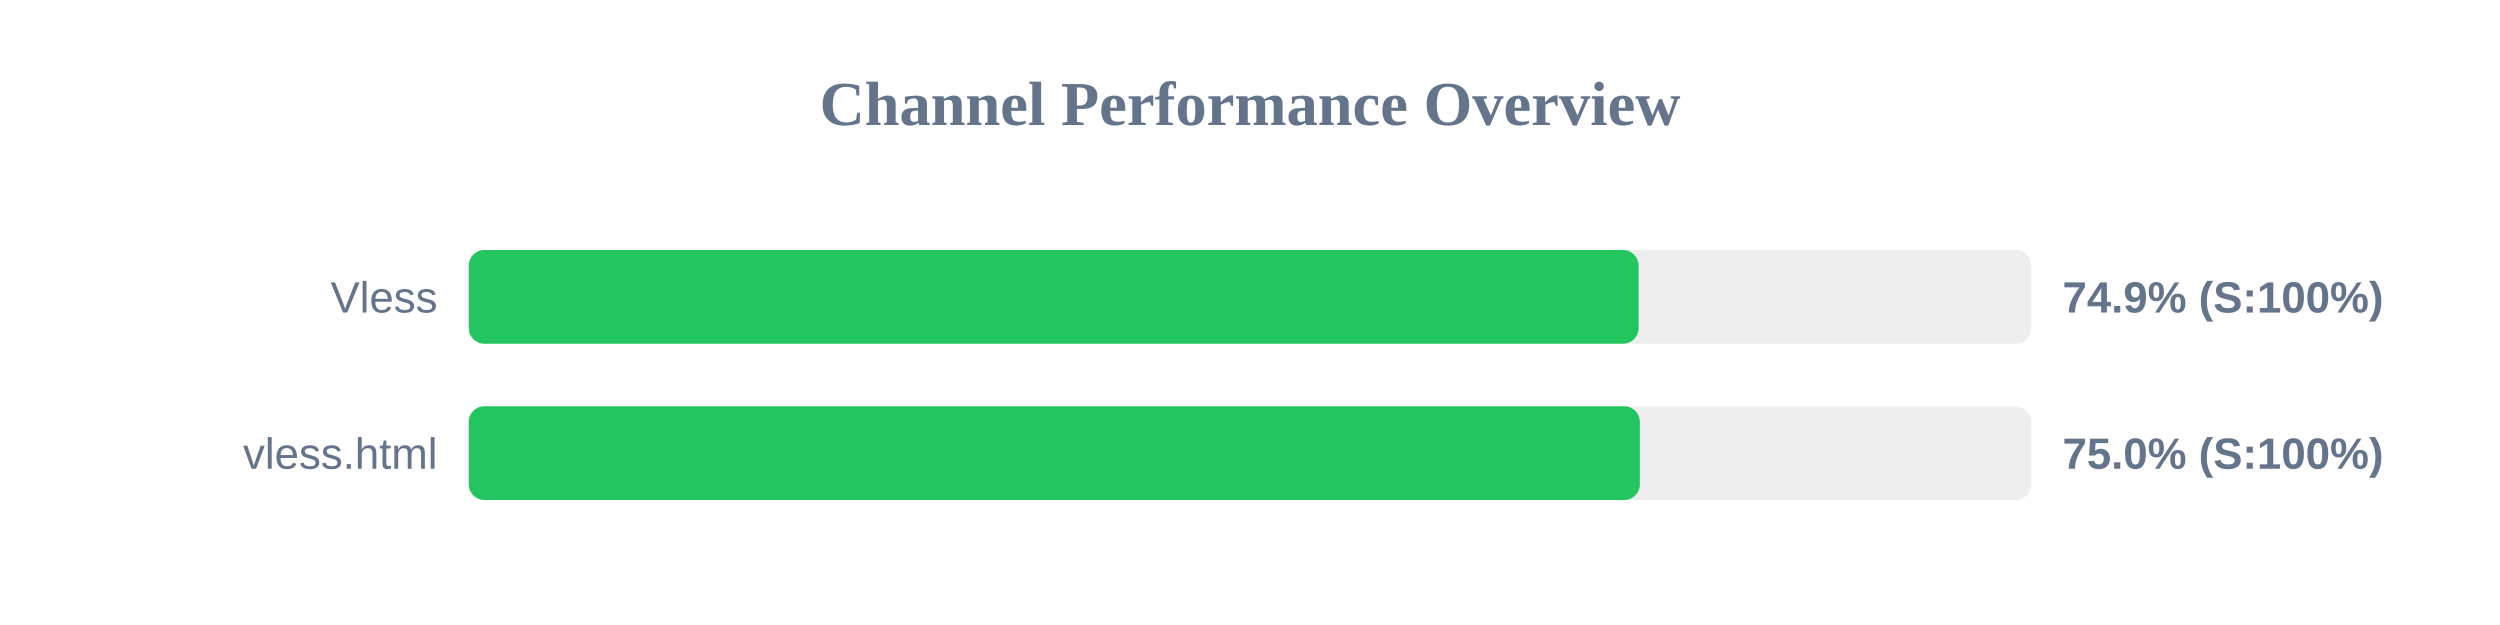
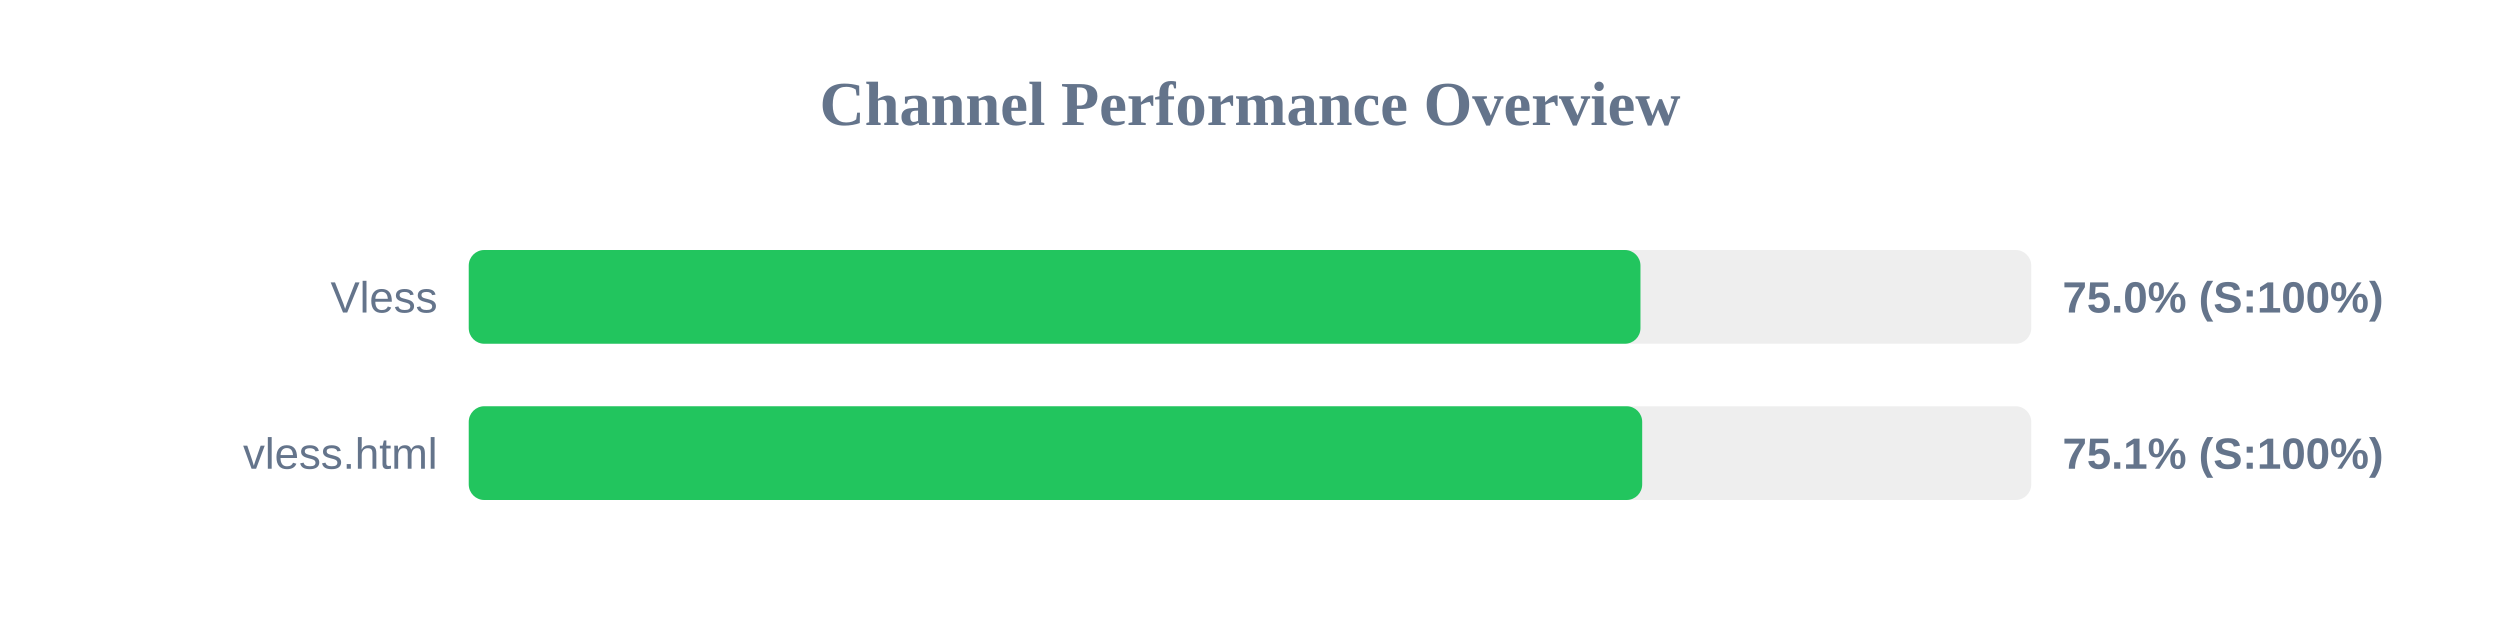
<svg xmlns="http://www.w3.org/2000/svg" width="800" height="200" version="1.1">
  <style>
        .row { font: 14px Arial; fill: #64748b; }
        .score { font: bold 14px Arial; fill: #64748b; }
    </style>
  <text x="400" y="40" text-anchor="middle" font-size="20px" font-weight="bold" fill="#64748b">Channel Performance Overview</text>
  <rect x="150" y="80" width="500" height="30" fill="#eee" rx="5" />
-   <rect x="150" y="80" width="374.35" height="30" fill="#22c55e" rx="5" />
+   <rect x="150" y="80" width="374.95" height="30" fill="#22c55e" rx="5" />
  <text x="140" y="100" text-anchor="end" class="row">Vless</text>
-   <text x="660" y="100" text-anchor="start" class="score">74.9% (S:100%)</text>
+   <text x="660" y="100" text-anchor="start" class="score">75.0% (S:100%)</text>
  <rect x="150" y="130" width="500" height="30" fill="#eee" rx="5" />
-   <rect x="150" y="130" width="374.75" height="30" fill="#22c55e" rx="5" />
+   <rect x="150" y="130" width="375.5" height="30" fill="#22c55e" rx="5" />
  <text x="140" y="150" text-anchor="end" class="row">vless.html</text>
-   <text x="660" y="150" text-anchor="start" class="score">75.0% (S:100%)</text>
+   <text x="660" y="150" text-anchor="start" class="score">75.1% (S:100%)</text>
</svg>
